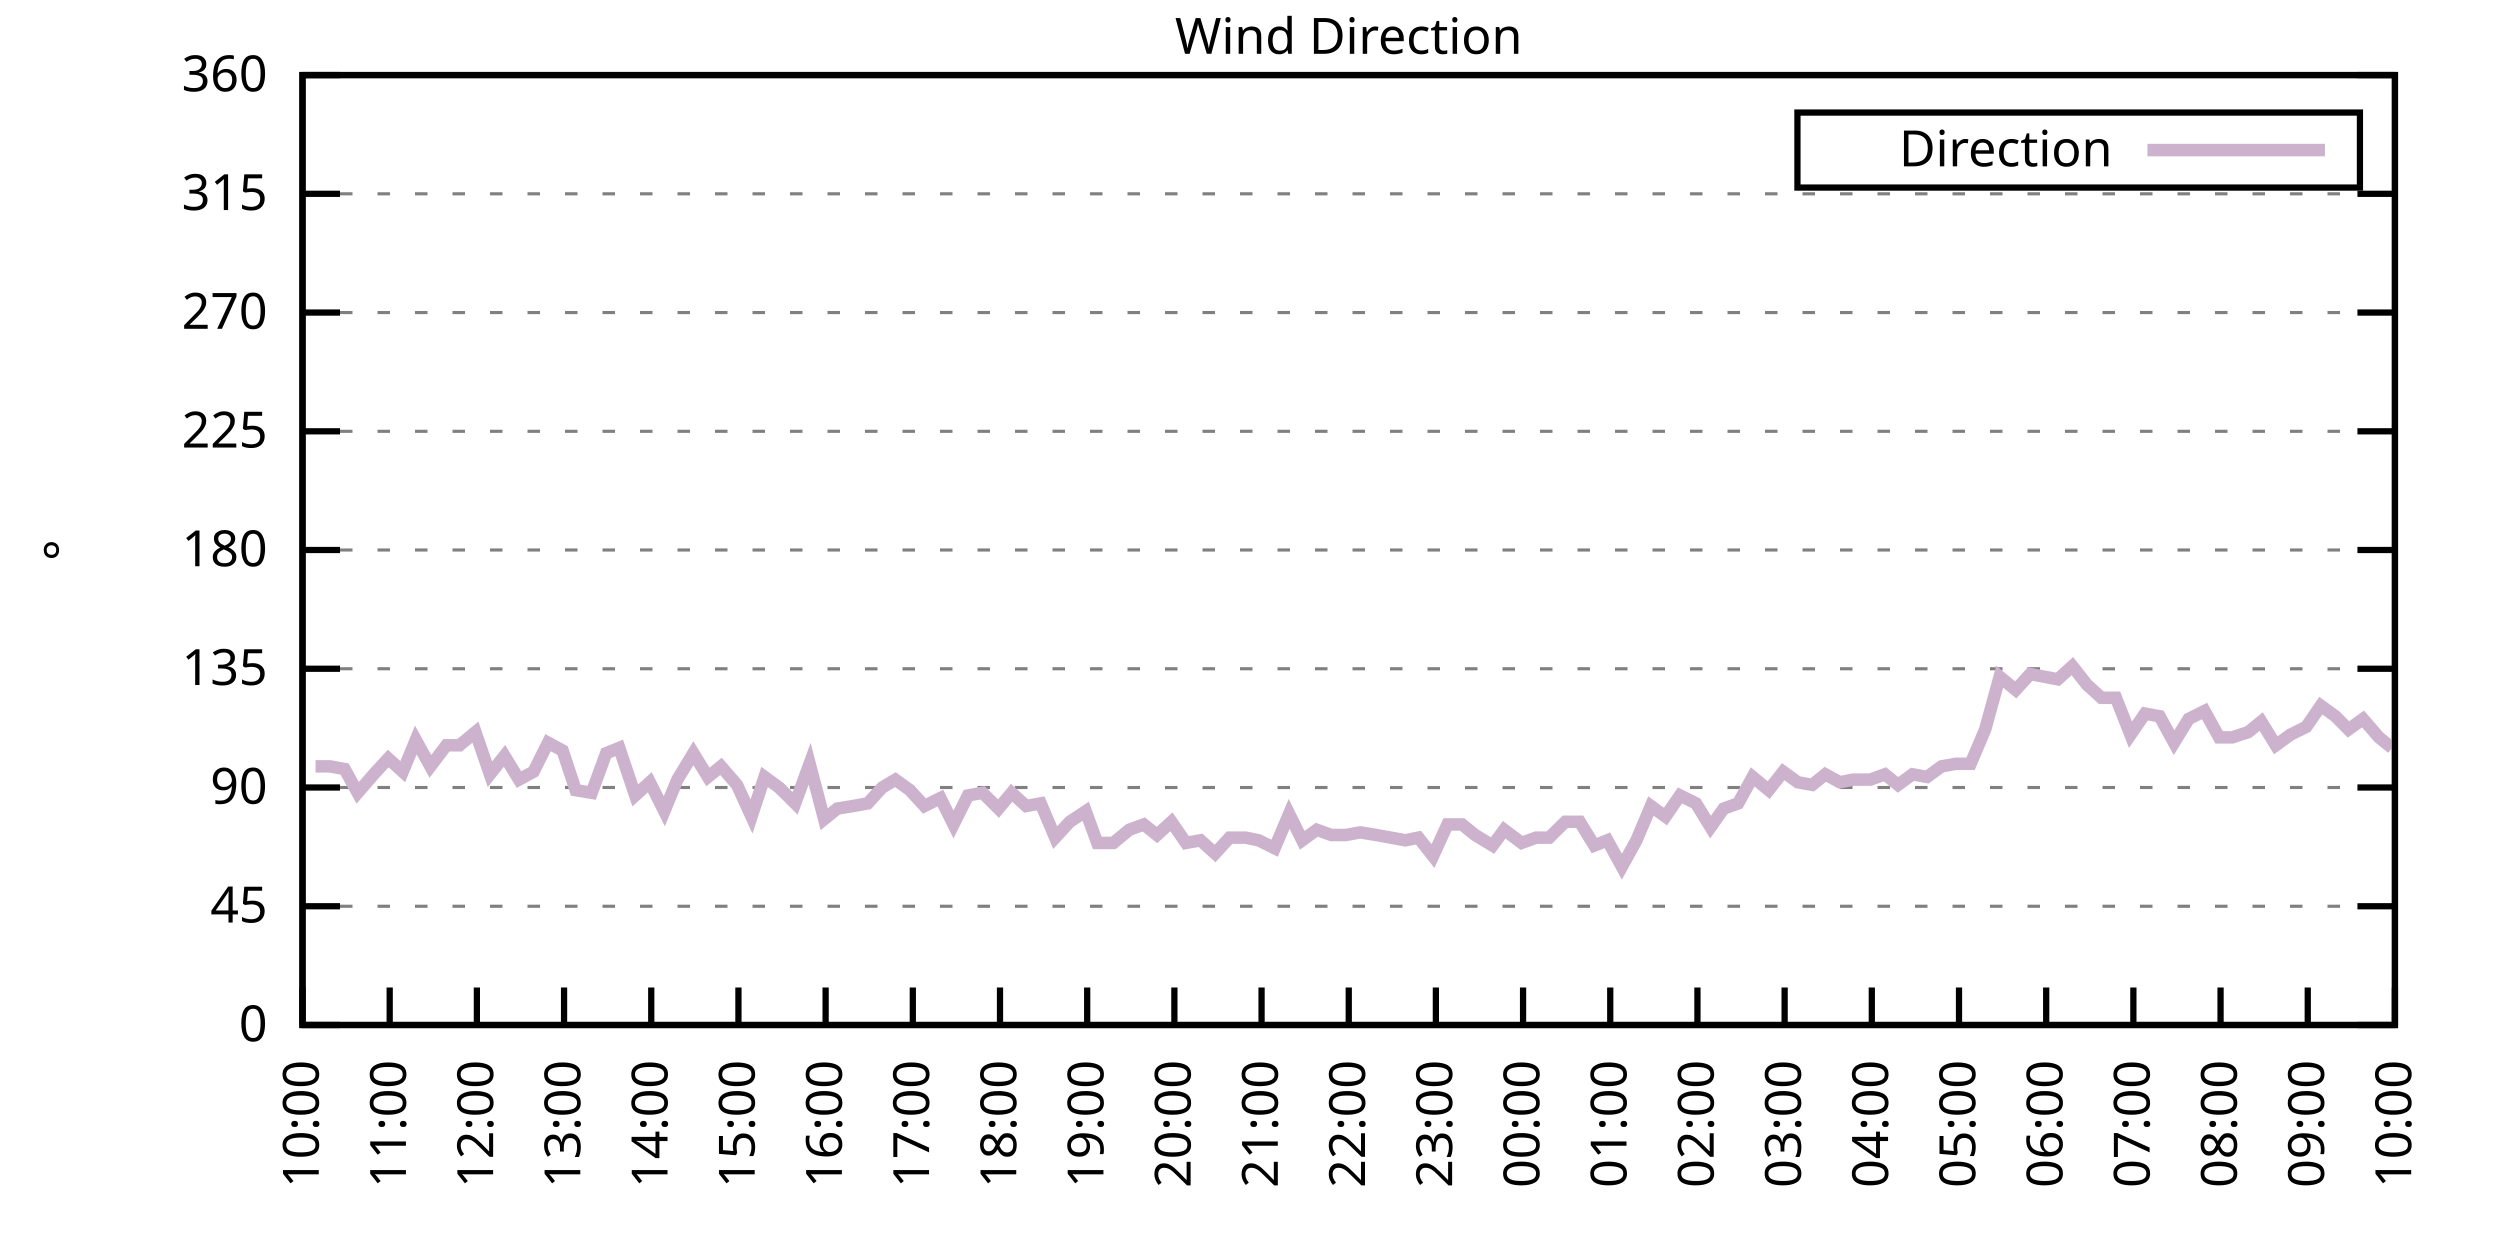
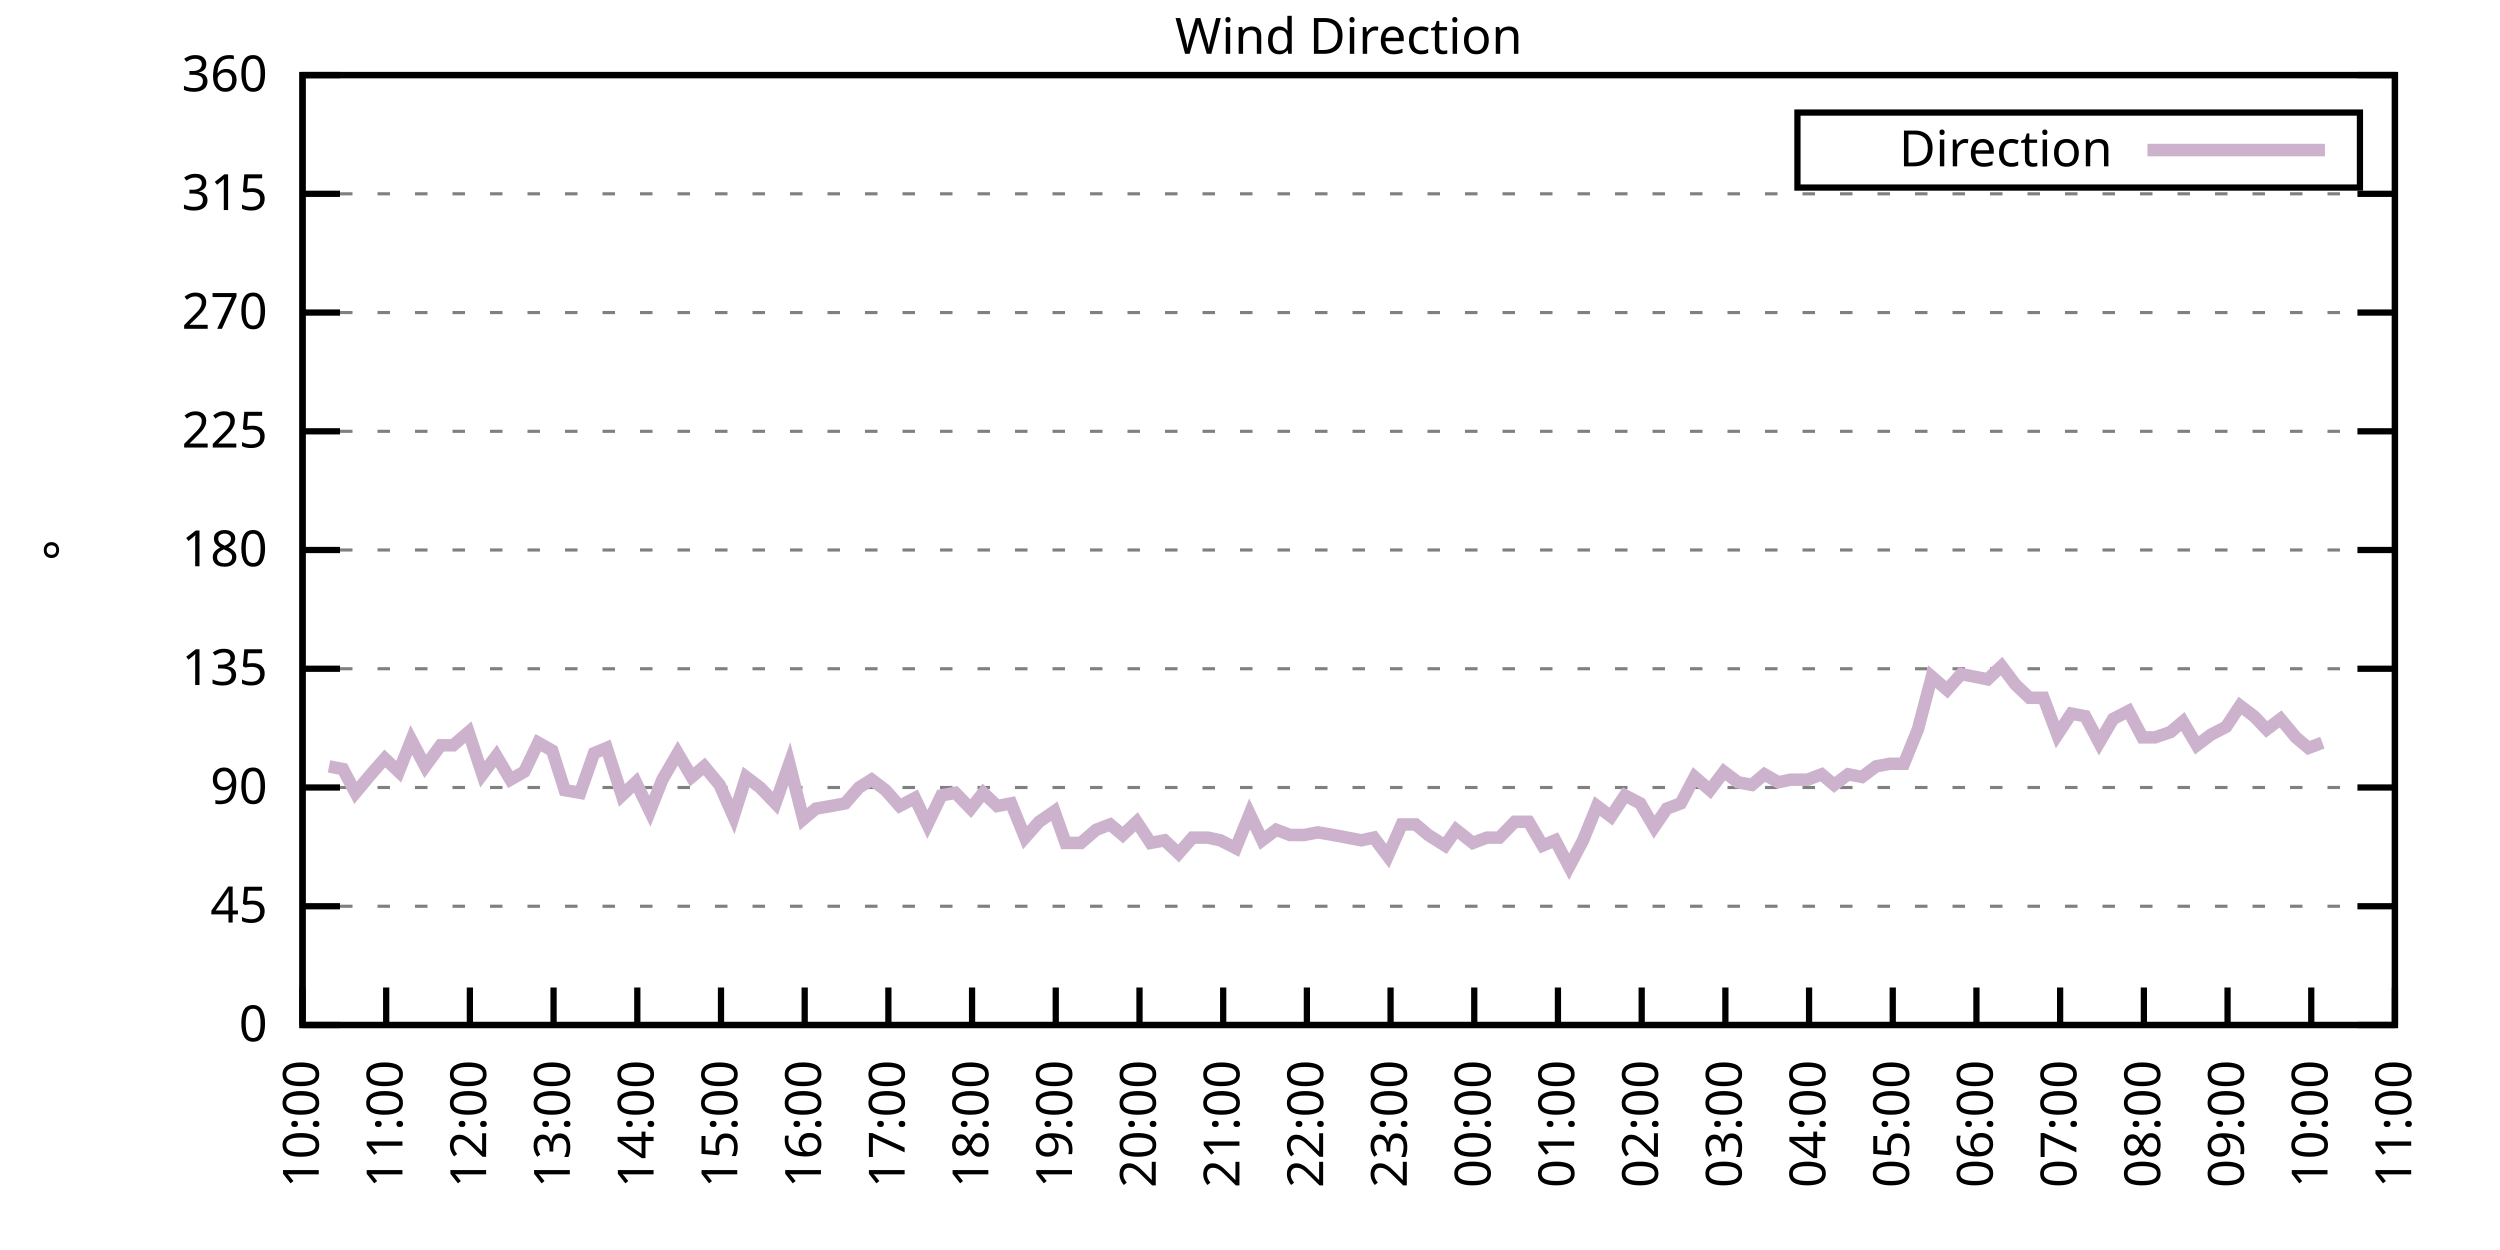
<svg xmlns="http://www.w3.org/2000/svg" xmlns:xlink="http://www.w3.org/1999/xlink" width="400" height="200" viewBox="0 0 400 200">
  <g id="gnuplot_canvas">
    <rect x="0" y="0" width="400" height="200" fill="none" />
    <defs>
      <circle id="gpDot" r="0.5" stroke-width="0.5" stroke="currentColor" />
      <path id="gpPt0" stroke-width="0.333" stroke="currentColor" d="M-1,0 h2 M0,-1 v2" />
      <path id="gpPt1" stroke-width="0.333" stroke="currentColor" d="M-1,-1 L1,1 M1,-1 L-1,1" />
      <path id="gpPt2" stroke-width="0.333" stroke="currentColor" d="M-1,0 L1,0 M0,-1 L0,1 M-1,-1 L1,1 M-1,1 L1,-1" />
      <rect id="gpPt3" stroke-width="0.333" stroke="currentColor" x="-1" y="-1" width="2" height="2" />
      <rect id="gpPt4" stroke-width="0.333" stroke="currentColor" fill="currentColor" x="-1" y="-1" width="2" height="2" />
      <circle id="gpPt5" stroke-width="0.333" stroke="currentColor" cx="0" cy="0" r="1" />
      <use xlink:href="#gpPt5" id="gpPt6" fill="currentColor" stroke="none" />
      <path id="gpPt7" stroke-width="0.333" stroke="currentColor" d="M0,-1.33 L-1.33,0.67 L1.33,0.67 z" />
      <use xlink:href="#gpPt7" id="gpPt8" fill="currentColor" stroke="none" />
      <use xlink:href="#gpPt7" id="gpPt9" stroke="currentColor" transform="rotate(180)" />
      <use xlink:href="#gpPt9" id="gpPt10" fill="currentColor" stroke="none" />
      <use xlink:href="#gpPt3" id="gpPt11" stroke="currentColor" transform="rotate(45)" />
      <use xlink:href="#gpPt11" id="gpPt12" fill="currentColor" stroke="none" />
      <path id="gpPt13" stroke-width="0.333" stroke="currentColor" d="M0,1.330 L1.265,0.411 L0.782,-1.067 L-0.782,-1.076 L-1.265,0.411 z" />
      <use xlink:href="#gpPt13" id="gpPt14" fill="currentColor" stroke="none" />
      <filter id="textbox" filterUnits="objectBoundingBox" x="0" y="0" height="1" width="1">
        <feFlood flood-color="white" flood-opacity="1" result="bgnd" />
        <feComposite in="SourceGraphic" in2="bgnd" operator="atop" />
      </filter>
      <filter id="greybox" filterUnits="objectBoundingBox" x="0" y="0" height="1" width="1">
        <feFlood flood-color="lightgrey" flood-opacity="1" result="grey" />
        <feComposite in="SourceGraphic" in2="grey" operator="atop" />
      </filter>
    </defs>
    <g fill="none" color="white" stroke="currentColor" stroke-width="1.00" stroke-linecap="butt" stroke-linejoin="miter">
</g>
    <g fill="none" color="black" stroke="currentColor" stroke-width="1.00" stroke-linecap="butt" stroke-linejoin="miter">
      <g stroke="none" shape-rendering="crispEdges">
        <polygon fill="rgb(255, 255, 255)" points="48.40,164.00 383.18,164.00 383.18,12.02 48.40,12.02 " />
      </g>
    </g>
    <g fill="none" color="black" stroke="currentColor" stroke-width="1.00" stroke-linecap="butt" stroke-linejoin="miter">
</g>
    <g fill="none" color="black" stroke="black" stroke-width="0.50" stroke-linecap="butt" stroke-linejoin="miter">
</g>
    <g fill="none" color="gray" stroke="currentColor" stroke-width="0.50" stroke-linecap="butt" stroke-linejoin="miter">
      <path stroke="gray" stroke-dasharray="2,4" class="gridline" d="M48.40,164.00 L383.19,164.00  " />
    </g>
    <g fill="none" color="gray" stroke="gray" stroke-width="1.00" stroke-linecap="butt" stroke-linejoin="miter">
</g>
    <g fill="none" color="black" stroke="currentColor" stroke-width="1.00" stroke-linecap="butt" stroke-linejoin="miter">
      <path stroke="black" d="M48.40,164.00 L54.40,164.00 M383.19,164.00 L377.19,164.00  " />
      <g transform="translate(42.80,166.60)" stroke="none" fill="black" font-family="Sans" font-size="8.00" text-anchor="end">
        <text>
          <tspan font-family="Sans"> 0</tspan>
        </text>
      </g>
    </g>
    <g fill="none" color="black" stroke="currentColor" stroke-width="1.00" stroke-linecap="butt" stroke-linejoin="miter">
</g>
    <g fill="none" color="black" stroke="black" stroke-width="0.50" stroke-linecap="butt" stroke-linejoin="miter">
</g>
    <g fill="none" color="gray" stroke="currentColor" stroke-width="0.50" stroke-linecap="butt" stroke-linejoin="miter">
      <path stroke="gray" stroke-dasharray="2,4" class="gridline" d="M48.40,145.00 L383.19,145.00  " />
    </g>
    <g fill="none" color="gray" stroke="gray" stroke-width="1.00" stroke-linecap="butt" stroke-linejoin="miter">
</g>
    <g fill="none" color="black" stroke="currentColor" stroke-width="1.00" stroke-linecap="butt" stroke-linejoin="miter">
      <path stroke="black" d="M48.40,145.00 L54.40,145.00 M383.19,145.00 L377.19,145.00  " />
      <g transform="translate(42.80,147.60)" stroke="none" fill="black" font-family="Sans" font-size="8.00" text-anchor="end">
        <text>
          <tspan font-family="Sans"> 45</tspan>
        </text>
      </g>
    </g>
    <g fill="none" color="black" stroke="currentColor" stroke-width="1.00" stroke-linecap="butt" stroke-linejoin="miter">
</g>
    <g fill="none" color="black" stroke="black" stroke-width="0.50" stroke-linecap="butt" stroke-linejoin="miter">
</g>
    <g fill="none" color="gray" stroke="currentColor" stroke-width="0.50" stroke-linecap="butt" stroke-linejoin="miter">
      <path stroke="gray" stroke-dasharray="2,4" class="gridline" d="M48.40,126.00 L383.19,126.00  " />
    </g>
    <g fill="none" color="gray" stroke="gray" stroke-width="1.00" stroke-linecap="butt" stroke-linejoin="miter">
</g>
    <g fill="none" color="black" stroke="currentColor" stroke-width="1.00" stroke-linecap="butt" stroke-linejoin="miter">
      <path stroke="black" d="M48.40,126.00 L54.40,126.00 M383.19,126.00 L377.19,126.00  " />
      <g transform="translate(42.80,128.60)" stroke="none" fill="black" font-family="Sans" font-size="8.00" text-anchor="end">
        <text>
          <tspan font-family="Sans"> 90</tspan>
        </text>
      </g>
    </g>
    <g fill="none" color="black" stroke="currentColor" stroke-width="1.00" stroke-linecap="butt" stroke-linejoin="miter">
</g>
    <g fill="none" color="black" stroke="black" stroke-width="0.50" stroke-linecap="butt" stroke-linejoin="miter">
</g>
    <g fill="none" color="gray" stroke="currentColor" stroke-width="0.50" stroke-linecap="butt" stroke-linejoin="miter">
      <path stroke="gray" stroke-dasharray="2,4" class="gridline" d="M48.40,107.00 L383.19,107.00  " />
    </g>
    <g fill="none" color="gray" stroke="gray" stroke-width="1.00" stroke-linecap="butt" stroke-linejoin="miter">
</g>
    <g fill="none" color="black" stroke="currentColor" stroke-width="1.00" stroke-linecap="butt" stroke-linejoin="miter">
      <path stroke="black" d="M48.40,107.00 L54.40,107.00 M383.19,107.00 L377.19,107.00  " />
      <g transform="translate(42.80,109.60)" stroke="none" fill="black" font-family="Sans" font-size="8.00" text-anchor="end">
        <text>
          <tspan font-family="Sans"> 135</tspan>
        </text>
      </g>
    </g>
    <g fill="none" color="black" stroke="currentColor" stroke-width="1.00" stroke-linecap="butt" stroke-linejoin="miter">
</g>
    <g fill="none" color="black" stroke="black" stroke-width="0.50" stroke-linecap="butt" stroke-linejoin="miter">
</g>
    <g fill="none" color="gray" stroke="currentColor" stroke-width="0.50" stroke-linecap="butt" stroke-linejoin="miter">
      <path stroke="gray" stroke-dasharray="2,4" class="gridline" d="M48.40,88.00 L383.19,88.00  " />
    </g>
    <g fill="none" color="gray" stroke="gray" stroke-width="1.00" stroke-linecap="butt" stroke-linejoin="miter">
</g>
    <g fill="none" color="black" stroke="currentColor" stroke-width="1.00" stroke-linecap="butt" stroke-linejoin="miter">
      <path stroke="black" d="M48.40,88.00 L54.40,88.00 M383.19,88.00 L377.19,88.00  " />
      <g transform="translate(42.80,90.60)" stroke="none" fill="black" font-family="Sans" font-size="8.00" text-anchor="end">
        <text>
          <tspan font-family="Sans"> 180</tspan>
        </text>
      </g>
    </g>
    <g fill="none" color="black" stroke="currentColor" stroke-width="1.00" stroke-linecap="butt" stroke-linejoin="miter">
</g>
    <g fill="none" color="black" stroke="black" stroke-width="0.50" stroke-linecap="butt" stroke-linejoin="miter">
</g>
    <g fill="none" color="gray" stroke="currentColor" stroke-width="0.50" stroke-linecap="butt" stroke-linejoin="miter">
      <path stroke="gray" stroke-dasharray="2,4" class="gridline" d="M48.40,69.01 L383.19,69.01  " />
    </g>
    <g fill="none" color="gray" stroke="gray" stroke-width="1.00" stroke-linecap="butt" stroke-linejoin="miter">
</g>
    <g fill="none" color="black" stroke="currentColor" stroke-width="1.00" stroke-linecap="butt" stroke-linejoin="miter">
      <path stroke="black" d="M48.40,69.01 L54.40,69.01 M383.19,69.01 L377.19,69.01  " />
      <g transform="translate(42.80,71.61)" stroke="none" fill="black" font-family="Sans" font-size="8.00" text-anchor="end">
        <text>
          <tspan font-family="Sans"> 225</tspan>
        </text>
      </g>
    </g>
    <g fill="none" color="black" stroke="currentColor" stroke-width="1.00" stroke-linecap="butt" stroke-linejoin="miter">
</g>
    <g fill="none" color="black" stroke="black" stroke-width="0.50" stroke-linecap="butt" stroke-linejoin="miter">
</g>
    <g fill="none" color="gray" stroke="currentColor" stroke-width="0.50" stroke-linecap="butt" stroke-linejoin="miter">
      <path stroke="gray" stroke-dasharray="2,4" class="gridline" d="M48.40,50.01 L383.19,50.01  " />
    </g>
    <g fill="none" color="gray" stroke="gray" stroke-width="1.00" stroke-linecap="butt" stroke-linejoin="miter">
</g>
    <g fill="none" color="black" stroke="currentColor" stroke-width="1.00" stroke-linecap="butt" stroke-linejoin="miter">
      <path stroke="black" d="M48.40,50.01 L54.40,50.01 M383.19,50.01 L377.19,50.01  " />
      <g transform="translate(42.80,52.61)" stroke="none" fill="black" font-family="Sans" font-size="8.00" text-anchor="end">
        <text>
          <tspan font-family="Sans"> 270</tspan>
        </text>
      </g>
    </g>
    <g fill="none" color="black" stroke="currentColor" stroke-width="1.00" stroke-linecap="butt" stroke-linejoin="miter">
</g>
    <g fill="none" color="black" stroke="black" stroke-width="0.50" stroke-linecap="butt" stroke-linejoin="miter">
</g>
    <g fill="none" color="gray" stroke="currentColor" stroke-width="0.50" stroke-linecap="butt" stroke-linejoin="miter">
      <path stroke="gray" stroke-dasharray="2,4" class="gridline" d="M48.40,31.01 L383.19,31.01  " />
    </g>
    <g fill="none" color="gray" stroke="gray" stroke-width="1.00" stroke-linecap="butt" stroke-linejoin="miter">
</g>
    <g fill="none" color="black" stroke="currentColor" stroke-width="1.00" stroke-linecap="butt" stroke-linejoin="miter">
      <path stroke="black" d="M48.40,31.01 L54.40,31.01 M383.19,31.01 L377.19,31.01  " />
      <g transform="translate(42.80,33.61)" stroke="none" fill="black" font-family="Sans" font-size="8.00" text-anchor="end">
        <text>
          <tspan font-family="Sans"> 315</tspan>
        </text>
      </g>
    </g>
    <g fill="none" color="black" stroke="currentColor" stroke-width="1.00" stroke-linecap="butt" stroke-linejoin="miter">
</g>
    <g fill="none" color="black" stroke="black" stroke-width="0.50" stroke-linecap="butt" stroke-linejoin="miter">
</g>
    <g fill="none" color="gray" stroke="currentColor" stroke-width="0.50" stroke-linecap="butt" stroke-linejoin="miter">
      <path stroke="gray" stroke-dasharray="2,4" class="gridline" d="M48.40,12.01 L383.19,12.01  " />
    </g>
    <g fill="none" color="gray" stroke="gray" stroke-width="1.00" stroke-linecap="butt" stroke-linejoin="miter">
</g>
    <g fill="none" color="black" stroke="currentColor" stroke-width="1.00" stroke-linecap="butt" stroke-linejoin="miter">
      <path stroke="black" d="M48.40,12.01 L54.40,12.01 M383.19,12.01 L377.19,12.01  " />
      <g transform="translate(42.80,14.61)" stroke="none" fill="black" font-family="Sans" font-size="8.00" text-anchor="end">
        <text>
          <tspan font-family="Sans"> 360</tspan>
        </text>
      </g>
    </g>
    <g fill="none" color="black" stroke="currentColor" stroke-width="1.00" stroke-linecap="butt" stroke-linejoin="miter">
      <path stroke="black" d="M48.40,164.00 L48.40,158.00  " />
      <g transform="translate(51.00,169.60) rotate(270.00)" stroke="none" fill="black" font-family="Sans" font-size="8.00" text-anchor="end">
        <text>
          <tspan font-family="Sans">10:00</tspan>
        </text>
      </g>
    </g>
    <g fill="none" color="black" stroke="currentColor" stroke-width="1.00" stroke-linecap="butt" stroke-linejoin="miter">
-       <path stroke="black" d="M62.35,164.00 L62.35,158.00  " />
-       <g transform="translate(64.95,169.60) rotate(270.00)" stroke="none" fill="black" font-family="Sans" font-size="8.00" text-anchor="end">
+       <path stroke="black" d="M61.79,164.00 L61.79,158.00  " />
+       <g transform="translate(64.39,169.60) rotate(270.00)" stroke="none" fill="black" font-family="Sans" font-size="8.00" text-anchor="end">
        <text>
          <tspan font-family="Sans">11:00</tspan>
        </text>
      </g>
    </g>
    <g fill="none" color="black" stroke="currentColor" stroke-width="1.00" stroke-linecap="butt" stroke-linejoin="miter">
-       <path stroke="black" d="M76.30,164.00 L76.30,158.00  " />
-       <g transform="translate(78.90,169.60) rotate(270.00)" stroke="none" fill="black" font-family="Sans" font-size="8.00" text-anchor="end">
+       <path stroke="black" d="M75.18,164.00 L75.18,158.00  " />
+       <g transform="translate(77.78,169.60) rotate(270.00)" stroke="none" fill="black" font-family="Sans" font-size="8.00" text-anchor="end">
        <text>
          <tspan font-family="Sans">12:00</tspan>
        </text>
      </g>
    </g>
    <g fill="none" color="black" stroke="currentColor" stroke-width="1.00" stroke-linecap="butt" stroke-linejoin="miter">
-       <path stroke="black" d="M90.25,164.00 L90.25,158.00  " />
-       <g transform="translate(92.85,169.60) rotate(270.00)" stroke="none" fill="black" font-family="Sans" font-size="8.00" text-anchor="end">
+       <path stroke="black" d="M88.57,164.00 L88.57,158.00  " />
+       <g transform="translate(91.17,169.60) rotate(270.00)" stroke="none" fill="black" font-family="Sans" font-size="8.00" text-anchor="end">
        <text>
          <tspan font-family="Sans">13:00</tspan>
        </text>
      </g>
    </g>
    <g fill="none" color="black" stroke="currentColor" stroke-width="1.00" stroke-linecap="butt" stroke-linejoin="miter">
-       <path stroke="black" d="M104.20,164.00 L104.20,158.00  " />
-       <g transform="translate(106.80,169.60) rotate(270.00)" stroke="none" fill="black" font-family="Sans" font-size="8.00" text-anchor="end">
+       <path stroke="black" d="M101.97,164.00 L101.97,158.00  " />
+       <g transform="translate(104.57,169.60) rotate(270.00)" stroke="none" fill="black" font-family="Sans" font-size="8.00" text-anchor="end">
        <text>
          <tspan font-family="Sans">14:00</tspan>
        </text>
      </g>
    </g>
    <g fill="none" color="black" stroke="currentColor" stroke-width="1.00" stroke-linecap="butt" stroke-linejoin="miter">
-       <path stroke="black" d="M118.15,164.00 L118.15,158.00  " />
-       <g transform="translate(120.75,169.60) rotate(270.00)" stroke="none" fill="black" font-family="Sans" font-size="8.00" text-anchor="end">
+       <path stroke="black" d="M115.36,164.00 L115.36,158.00  " />
+       <g transform="translate(117.96,169.60) rotate(270.00)" stroke="none" fill="black" font-family="Sans" font-size="8.00" text-anchor="end">
        <text>
          <tspan font-family="Sans">15:00</tspan>
        </text>
      </g>
    </g>
    <g fill="none" color="black" stroke="currentColor" stroke-width="1.00" stroke-linecap="butt" stroke-linejoin="miter">
-       <path stroke="black" d="M132.10,164.00 L132.10,158.00  " />
-       <g transform="translate(134.70,169.60) rotate(270.00)" stroke="none" fill="black" font-family="Sans" font-size="8.00" text-anchor="end">
+       <path stroke="black" d="M128.75,164.00 L128.75,158.00  " />
+       <g transform="translate(131.35,169.60) rotate(270.00)" stroke="none" fill="black" font-family="Sans" font-size="8.00" text-anchor="end">
        <text>
          <tspan font-family="Sans">16:00</tspan>
        </text>
      </g>
    </g>
    <g fill="none" color="black" stroke="currentColor" stroke-width="1.00" stroke-linecap="butt" stroke-linejoin="miter">
-       <path stroke="black" d="M146.05,164.00 L146.05,158.00  " />
-       <g transform="translate(148.65,169.60) rotate(270.00)" stroke="none" fill="black" font-family="Sans" font-size="8.00" text-anchor="end">
+       <path stroke="black" d="M142.14,164.00 L142.14,158.00  " />
+       <g transform="translate(144.74,169.60) rotate(270.00)" stroke="none" fill="black" font-family="Sans" font-size="8.00" text-anchor="end">
        <text>
          <tspan font-family="Sans">17:00</tspan>
        </text>
      </g>
    </g>
    <g fill="none" color="black" stroke="currentColor" stroke-width="1.00" stroke-linecap="butt" stroke-linejoin="miter">
-       <path stroke="black" d="M160.00,164.00 L160.00,158.00  " />
-       <g transform="translate(162.60,169.60) rotate(270.00)" stroke="none" fill="black" font-family="Sans" font-size="8.00" text-anchor="end">
+       <path stroke="black" d="M155.53,164.00 L155.53,158.00  " />
+       <g transform="translate(158.13,169.60) rotate(270.00)" stroke="none" fill="black" font-family="Sans" font-size="8.00" text-anchor="end">
        <text>
          <tspan font-family="Sans">18:00</tspan>
        </text>
      </g>
    </g>
    <g fill="none" color="black" stroke="currentColor" stroke-width="1.00" stroke-linecap="butt" stroke-linejoin="miter">
-       <path stroke="black" d="M173.95,164.00 L173.95,158.00  " />
-       <g transform="translate(176.55,169.60) rotate(270.00)" stroke="none" fill="black" font-family="Sans" font-size="8.00" text-anchor="end">
+       <path stroke="black" d="M168.92,164.00 L168.92,158.00  " />
+       <g transform="translate(171.52,169.60) rotate(270.00)" stroke="none" fill="black" font-family="Sans" font-size="8.00" text-anchor="end">
        <text>
          <tspan font-family="Sans">19:00</tspan>
        </text>
      </g>
    </g>
    <g fill="none" color="black" stroke="currentColor" stroke-width="1.00" stroke-linecap="butt" stroke-linejoin="miter">
-       <path stroke="black" d="M187.90,164.00 L187.90,158.00  " />
-       <g transform="translate(190.50,169.60) rotate(270.00)" stroke="none" fill="black" font-family="Sans" font-size="8.00" text-anchor="end">
+       <path stroke="black" d="M182.32,164.00 L182.32,158.00  " />
+       <g transform="translate(184.92,169.60) rotate(270.00)" stroke="none" fill="black" font-family="Sans" font-size="8.00" text-anchor="end">
        <text>
          <tspan font-family="Sans">20:00</tspan>
        </text>
      </g>
    </g>
    <g fill="none" color="black" stroke="currentColor" stroke-width="1.00" stroke-linecap="butt" stroke-linejoin="miter">
-       <path stroke="black" d="M201.85,164.00 L201.85,158.00  " />
-       <g transform="translate(204.45,169.60) rotate(270.00)" stroke="none" fill="black" font-family="Sans" font-size="8.00" text-anchor="end">
+       <path stroke="black" d="M195.71,164.00 L195.71,158.00  " />
+       <g transform="translate(198.31,169.60) rotate(270.00)" stroke="none" fill="black" font-family="Sans" font-size="8.00" text-anchor="end">
        <text>
          <tspan font-family="Sans">21:00</tspan>
        </text>
      </g>
    </g>
    <g fill="none" color="black" stroke="currentColor" stroke-width="1.00" stroke-linecap="butt" stroke-linejoin="miter">
-       <path stroke="black" d="M215.80,164.00 L215.80,158.00  " />
-       <g transform="translate(218.40,169.60) rotate(270.00)" stroke="none" fill="black" font-family="Sans" font-size="8.00" text-anchor="end">
+       <path stroke="black" d="M209.10,164.00 L209.10,158.00  " />
+       <g transform="translate(211.70,169.60) rotate(270.00)" stroke="none" fill="black" font-family="Sans" font-size="8.00" text-anchor="end">
        <text>
          <tspan font-family="Sans">22:00</tspan>
        </text>
      </g>
    </g>
    <g fill="none" color="black" stroke="currentColor" stroke-width="1.00" stroke-linecap="butt" stroke-linejoin="miter">
-       <path stroke="black" d="M229.74,164.00 L229.74,158.00  " />
-       <g transform="translate(232.34,169.60) rotate(270.00)" stroke="none" fill="black" font-family="Sans" font-size="8.00" text-anchor="end">
+       <path stroke="black" d="M222.49,164.00 L222.49,158.00  " />
+       <g transform="translate(225.09,169.60) rotate(270.00)" stroke="none" fill="black" font-family="Sans" font-size="8.00" text-anchor="end">
        <text>
          <tspan font-family="Sans">23:00</tspan>
        </text>
      </g>
    </g>
    <g fill="none" color="black" stroke="currentColor" stroke-width="1.00" stroke-linecap="butt" stroke-linejoin="miter">
-       <path stroke="black" d="M243.69,164.00 L243.69,158.00  " />
-       <g transform="translate(246.29,169.60) rotate(270.00)" stroke="none" fill="black" font-family="Sans" font-size="8.00" text-anchor="end">
+       <path stroke="black" d="M235.88,164.00 L235.88,158.00  " />
+       <g transform="translate(238.48,169.60) rotate(270.00)" stroke="none" fill="black" font-family="Sans" font-size="8.00" text-anchor="end">
        <text>
          <tspan font-family="Sans">00:00</tspan>
        </text>
      </g>
    </g>
    <g fill="none" color="black" stroke="currentColor" stroke-width="1.00" stroke-linecap="butt" stroke-linejoin="miter">
-       <path stroke="black" d="M257.64,164.00 L257.64,158.00  " />
-       <g transform="translate(260.24,169.60) rotate(270.00)" stroke="none" fill="black" font-family="Sans" font-size="8.00" text-anchor="end">
+       <path stroke="black" d="M249.27,164.00 L249.27,158.00  " />
+       <g transform="translate(251.87,169.60) rotate(270.00)" stroke="none" fill="black" font-family="Sans" font-size="8.00" text-anchor="end">
        <text>
          <tspan font-family="Sans">01:00</tspan>
        </text>
      </g>
    </g>
    <g fill="none" color="black" stroke="currentColor" stroke-width="1.00" stroke-linecap="butt" stroke-linejoin="miter">
-       <path stroke="black" d="M271.59,164.00 L271.59,158.00  " />
-       <g transform="translate(274.19,169.60) rotate(270.00)" stroke="none" fill="black" font-family="Sans" font-size="8.00" text-anchor="end">
+       <path stroke="black" d="M262.67,164.00 L262.67,158.00  " />
+       <g transform="translate(265.27,169.60) rotate(270.00)" stroke="none" fill="black" font-family="Sans" font-size="8.00" text-anchor="end">
        <text>
          <tspan font-family="Sans">02:00</tspan>
        </text>
      </g>
    </g>
    <g fill="none" color="black" stroke="currentColor" stroke-width="1.00" stroke-linecap="butt" stroke-linejoin="miter">
-       <path stroke="black" d="M285.54,164.00 L285.54,158.00  " />
-       <g transform="translate(288.14,169.60) rotate(270.00)" stroke="none" fill="black" font-family="Sans" font-size="8.00" text-anchor="end">
+       <path stroke="black" d="M276.06,164.00 L276.06,158.00  " />
+       <g transform="translate(278.66,169.60) rotate(270.00)" stroke="none" fill="black" font-family="Sans" font-size="8.00" text-anchor="end">
        <text>
          <tspan font-family="Sans">03:00</tspan>
        </text>
      </g>
    </g>
    <g fill="none" color="black" stroke="currentColor" stroke-width="1.00" stroke-linecap="butt" stroke-linejoin="miter">
-       <path stroke="black" d="M299.49,164.00 L299.49,158.00  " />
-       <g transform="translate(302.09,169.60) rotate(270.00)" stroke="none" fill="black" font-family="Sans" font-size="8.00" text-anchor="end">
+       <path stroke="black" d="M289.45,164.00 L289.45,158.00  " />
+       <g transform="translate(292.05,169.60) rotate(270.00)" stroke="none" fill="black" font-family="Sans" font-size="8.00" text-anchor="end">
        <text>
          <tspan font-family="Sans">04:00</tspan>
        </text>
      </g>
    </g>
    <g fill="none" color="black" stroke="currentColor" stroke-width="1.00" stroke-linecap="butt" stroke-linejoin="miter">
-       <path stroke="black" d="M313.44,164.00 L313.44,158.00  " />
-       <g transform="translate(316.04,169.60) rotate(270.00)" stroke="none" fill="black" font-family="Sans" font-size="8.00" text-anchor="end">
+       <path stroke="black" d="M302.84,164.00 L302.84,158.00  " />
+       <g transform="translate(305.44,169.60) rotate(270.00)" stroke="none" fill="black" font-family="Sans" font-size="8.00" text-anchor="end">
        <text>
          <tspan font-family="Sans">05:00</tspan>
        </text>
      </g>
    </g>
    <g fill="none" color="black" stroke="currentColor" stroke-width="1.00" stroke-linecap="butt" stroke-linejoin="miter">
-       <path stroke="black" d="M327.39,164.00 L327.39,158.00  " />
-       <g transform="translate(329.99,169.60) rotate(270.00)" stroke="none" fill="black" font-family="Sans" font-size="8.00" text-anchor="end">
+       <path stroke="black" d="M316.23,164.00 L316.23,158.00  " />
+       <g transform="translate(318.83,169.60) rotate(270.00)" stroke="none" fill="black" font-family="Sans" font-size="8.00" text-anchor="end">
        <text>
          <tspan font-family="Sans">06:00</tspan>
        </text>
      </g>
    </g>
    <g fill="none" color="black" stroke="currentColor" stroke-width="1.00" stroke-linecap="butt" stroke-linejoin="miter">
-       <path stroke="black" d="M341.34,164.00 L341.34,158.00  " />
-       <g transform="translate(343.94,169.60) rotate(270.00)" stroke="none" fill="black" font-family="Sans" font-size="8.00" text-anchor="end">
+       <path stroke="black" d="M329.62,164.00 L329.62,158.00  " />
+       <g transform="translate(332.22,169.60) rotate(270.00)" stroke="none" fill="black" font-family="Sans" font-size="8.00" text-anchor="end">
        <text>
          <tspan font-family="Sans">07:00</tspan>
        </text>
      </g>
    </g>
    <g fill="none" color="black" stroke="currentColor" stroke-width="1.00" stroke-linecap="butt" stroke-linejoin="miter">
-       <path stroke="black" d="M355.29,164.00 L355.29,158.00  " />
-       <g transform="translate(357.89,169.60) rotate(270.00)" stroke="none" fill="black" font-family="Sans" font-size="8.00" text-anchor="end">
+       <path stroke="black" d="M343.02,164.00 L343.02,158.00  " />
+       <g transform="translate(345.62,169.60) rotate(270.00)" stroke="none" fill="black" font-family="Sans" font-size="8.00" text-anchor="end">
        <text>
          <tspan font-family="Sans">08:00</tspan>
        </text>
      </g>
    </g>
    <g fill="none" color="black" stroke="currentColor" stroke-width="1.00" stroke-linecap="butt" stroke-linejoin="miter">
-       <path stroke="black" d="M369.24,164.00 L369.24,158.00  " />
-       <g transform="translate(371.84,169.60) rotate(270.00)" stroke="none" fill="black" font-family="Sans" font-size="8.00" text-anchor="end">
+       <path stroke="black" d="M356.41,164.00 L356.41,158.00  " />
+       <g transform="translate(359.01,169.60) rotate(270.00)" stroke="none" fill="black" font-family="Sans" font-size="8.00" text-anchor="end">
        <text>
          <tspan font-family="Sans">09:00</tspan>
+         </text>
+       </g>
+     </g>
+     <g fill="none" color="black" stroke="currentColor" stroke-width="1.00" stroke-linecap="butt" stroke-linejoin="miter">
+       <path stroke="black" d="M369.80,164.00 L369.80,158.00  " />
+       <g transform="translate(372.40,169.60) rotate(270.00)" stroke="none" fill="black" font-family="Sans" font-size="8.00" text-anchor="end">
+         <text>
+           <tspan font-family="Sans">10:00</tspan>
        </text>
      </g>
    </g>
    <g fill="none" color="black" stroke="currentColor" stroke-width="1.00" stroke-linecap="butt" stroke-linejoin="miter">
      <path stroke="black" d="M383.19,164.00 L383.19,158.00  " />
      <g transform="translate(385.79,169.60) rotate(270.00)" stroke="none" fill="black" font-family="Sans" font-size="8.00" text-anchor="end">
        <text>
-           <tspan font-family="Sans">10:00</tspan>
+           <tspan font-family="Sans">11:00</tspan>
        </text>
      </g>
    </g>
    <g fill="none" color="black" stroke="currentColor" stroke-width="1.00" stroke-linecap="butt" stroke-linejoin="miter">
</g>
    <g fill="none" color="black" stroke="currentColor" stroke-width="1.00" stroke-linecap="butt" stroke-linejoin="miter">
      <path stroke="black" d="M48.40,12.01 L48.40,164.00 L383.19,164.00 L383.19,12.01 L48.40,12.01 Z  " />
    </g>
    <g fill="none" color="black" stroke="currentColor" stroke-width="1.00" stroke-linecap="butt" stroke-linejoin="miter">
</g>
    <g fill="none" color="black" stroke="currentColor" stroke-width="1.00" stroke-linecap="butt" stroke-linejoin="miter">
      <path stroke="black" d="M287.59,30.01 L287.59,18.01 L377.59,18.01 L377.59,30.01 L287.59,30.01 Z  " />
    </g>
    <g id="Wind_direction_plot_1">
      <g fill="none" color="white" stroke="black" stroke-width="2.00" stroke-linecap="butt" stroke-linejoin="miter">
</g>
      <g fill="none" color="black" stroke="currentColor" stroke-width="2.00" stroke-linecap="butt" stroke-linejoin="miter">
        <g transform="translate(337.99,26.61)" stroke="none" fill="black" font-family="Sans" font-size="8.00" text-anchor="end">
          <text>
            <tspan font-family="Sans">Direction</tspan>
          </text>
        </g>
      </g>
      <g fill="none" color="black" stroke="currentColor" stroke-width="2.00" stroke-linecap="butt" stroke-linejoin="miter">
-         <path stroke="rgb(204, 178, 204)" d="M343.59,24.01 L371.99,24.01 M50.49,122.62 L52.82,122.62 L55.14,123.05 L57.23,126.85 L59.79,123.89 L62.12,121.36   L64.44,123.47 L66.53,118.40 L68.86,122.62 L71.42,119.25 L73.51,119.25 L76.07,117.14 L78.39,123.89 L80.72,120.94   L83.04,124.74 L85.37,123.47 L87.69,118.83 L90.02,120.09 L92.11,126.42 L94.67,126.85 L96.99,120.51 L99.08,119.67   L101.64,127.27 L103.97,125.16 L106.29,129.80 L108.38,124.74 L110.94,120.51 L113.27,124.31 L115.36,122.62 L117.92,125.58   L120.24,130.65 L122.33,124.31 L124.66,126.00 L127.22,128.54 L129.54,122.20 L131.87,131.07 L133.96,129.38 L136.51,128.96   L138.84,128.54 L141.16,126.00 L143.26,124.74 L145.58,126.42 L147.91,128.96 L150.46,127.69 L152.56,131.91 L154.88,127.27   L157.21,126.85 L159.76,129.38 L161.86,126.85 L164.18,128.96 L166.51,128.54 L168.83,134.02 L171.16,131.49 L173.71,129.80   L175.57,134.87 L178.13,134.87 L180.69,132.76 L183.01,131.91 L185.11,133.60 L187.43,131.49 L189.76,134.87 L192.08,134.45   L194.41,136.56 L196.73,134.02 L199.29,134.02 L201.38,134.45 L203.94,135.71 L206.26,130.22 L208.36,134.45 L210.68,132.76   L213.01,133.60 L215.33,133.60 L217.65,133.18 L220.21,133.60 L222.54,134.02 L224.86,134.45 L226.95,134.02 L229.28,136.98   L231.60,131.91 L233.93,131.91 L236.02,133.60 L238.81,135.29 L240.67,132.76 L243.46,134.87 L245.79,134.02 L247.88,134.02   L250.44,131.49 L252.76,131.49 L255.09,135.29 L257.18,134.45 L259.50,138.67 L261.83,134.45 L264.15,128.96 L266.48,130.65   L268.80,127.27 L271.36,128.54 L273.69,132.34 L275.78,129.38 L278.10,128.54 L280.43,124.31 L282.99,126.42 L285.31,123.47   L287.64,125.16 L289.96,125.58 L292.05,123.89 L294.38,125.16 L296.47,124.74 L299.26,124.74 L301.58,123.89 L303.68,125.58   L306.00,123.89 L308.33,124.31 L310.65,122.62 L312.98,122.20 L315.30,122.20 L317.63,116.71 L319.95,108.27 L322.51,110.38   L324.83,107.85 L329.25,108.69 L331.58,106.58 L333.90,109.54 L336.23,111.65 L338.55,111.65 L340.88,117.56 L343.20,114.18   L345.53,114.60 L347.85,118.83 L350.18,115.03 L352.73,113.76 L355.06,117.98 L357.15,117.98 L359.71,117.14 L361.80,115.45   L364.13,119.25 L366.45,117.56 L369.01,116.29 L371.33,112.91 L373.66,114.60 L375.75,116.71 L378.08,115.03 L380.63,117.98   L382.73,119.67  " />
+         <path stroke="rgb(204, 178, 204)" d="M343.59,24.01 L371.99,24.01 M52.64,122.62 L54.87,123.05 L56.88,126.85 L59.34,123.89 L61.57,121.36 L63.80,123.47   L65.81,118.40 L68.04,122.62 L70.50,119.25 L72.50,119.25 L74.96,117.14 L77.19,123.89 L79.42,120.94 L81.66,124.74   L83.89,123.47 L86.12,118.83 L88.35,120.09 L90.36,126.42 L92.82,126.85 L95.05,120.51 L97.06,119.67 L99.51,127.27   L101.74,125.16 L103.98,129.80 L105.98,124.74 L108.44,120.51 L110.67,124.31 L112.68,122.62 L115.13,125.58 L117.37,130.65   L119.38,124.31 L121.61,126.00 L124.06,128.54 L126.29,122.20 L128.53,131.07 L130.54,129.38 L132.99,128.96 L135.22,128.54   L137.45,126.00 L139.46,124.74 L141.69,126.42 L143.93,128.96 L146.38,127.69 L148.39,131.91 L150.62,127.27 L152.85,126.85   L155.31,129.38 L157.32,126.85 L159.55,128.96 L161.78,128.54 L164.01,134.02 L166.25,131.49 L168.70,129.80 L170.49,134.87   L172.94,134.87 L175.40,132.76 L177.63,131.91 L179.64,133.60 L181.87,131.49 L184.10,134.87 L186.33,134.45 L188.57,136.56   L190.80,134.02 L193.25,134.02 L195.26,134.45 L197.72,135.71 L199.95,130.22 L201.96,134.45 L204.19,132.76 L206.42,133.60   L208.65,133.60 L210.88,133.18 L213.34,133.60 L215.57,134.02 L217.80,134.45 L219.81,134.02 L222.04,136.98 L224.28,131.91   L226.51,131.91 L228.52,133.60 L231.20,135.29 L232.98,132.76 L235.66,134.87 L237.89,134.02 L239.90,134.02 L242.36,131.49   L244.59,131.49 L246.82,135.29 L248.83,134.45 L251.06,138.67 L253.29,134.45 L255.52,128.96 L257.76,130.65 L259.99,127.27   L262.44,128.54 L264.67,132.34 L266.68,129.38 L268.92,128.54 L271.15,124.31 L273.60,126.42 L275.83,123.47 L278.07,125.16   L280.30,125.58 L282.31,123.89 L284.54,125.16 L286.55,124.74 L289.23,124.74 L291.46,123.89 L293.47,125.58 L295.70,123.89   L297.93,124.31 L300.16,122.62 L302.39,122.20 L304.63,122.20 L306.86,116.71 L309.09,108.27 L311.54,110.38 L313.78,107.85   L318.02,108.69 L320.25,106.58 L322.48,109.54 L324.71,111.65 L326.95,111.65 L329.18,117.56 L331.41,114.18 L333.64,114.60   L335.87,118.83 L338.10,115.03 L340.56,113.76 L342.79,117.98 L344.80,117.98 L347.26,117.14 L349.26,115.45 L351.50,119.25   L353.73,117.56 L356.18,116.29 L358.42,112.91 L360.65,114.60 L362.66,116.71 L364.89,115.03 L367.34,117.98 L369.35,119.67   L371.58,118.83  " />
      </g>
    </g>
    <g fill="none" color="black" stroke="currentColor" stroke-width="2.00" stroke-linecap="butt" stroke-linejoin="miter">
</g>
    <g fill="none" color="black" stroke="black" stroke-width="1.00" stroke-linecap="butt" stroke-linejoin="miter">
</g>
    <g fill="none" color="black" stroke="currentColor" stroke-width="1.00" stroke-linecap="butt" stroke-linejoin="miter">
      <path stroke="black" d="M48.40,12.01 L48.40,164.00 L383.19,164.00 L383.19,12.01 L48.40,12.01 Z  " />
      <g transform="translate(12.80,88.01) rotate(270.00)" stroke="none" fill="black" font-family="Sans" font-size="8.00" text-anchor="middle">
        <text>
          <tspan font-family="Sans">°</tspan>
        </text>
      </g>
    </g>
    <g fill="none" color="black" stroke="currentColor" stroke-width="1.00" stroke-linecap="butt" stroke-linejoin="miter">
</g>
    <g fill="none" color="black" stroke="currentColor" stroke-width="1.00" stroke-linecap="butt" stroke-linejoin="miter">
      <g transform="translate(215.79,8.61)" stroke="none" fill="black" font-family="Sans" font-size="8.00" text-anchor="middle">
        <text>
          <tspan font-family="Sans">Wind Direction</tspan>
        </text>
      </g>
    </g>
    <g fill="none" color="black" stroke="currentColor" stroke-width="1.00" stroke-linecap="butt" stroke-linejoin="miter">
</g>
  </g>
</svg>
